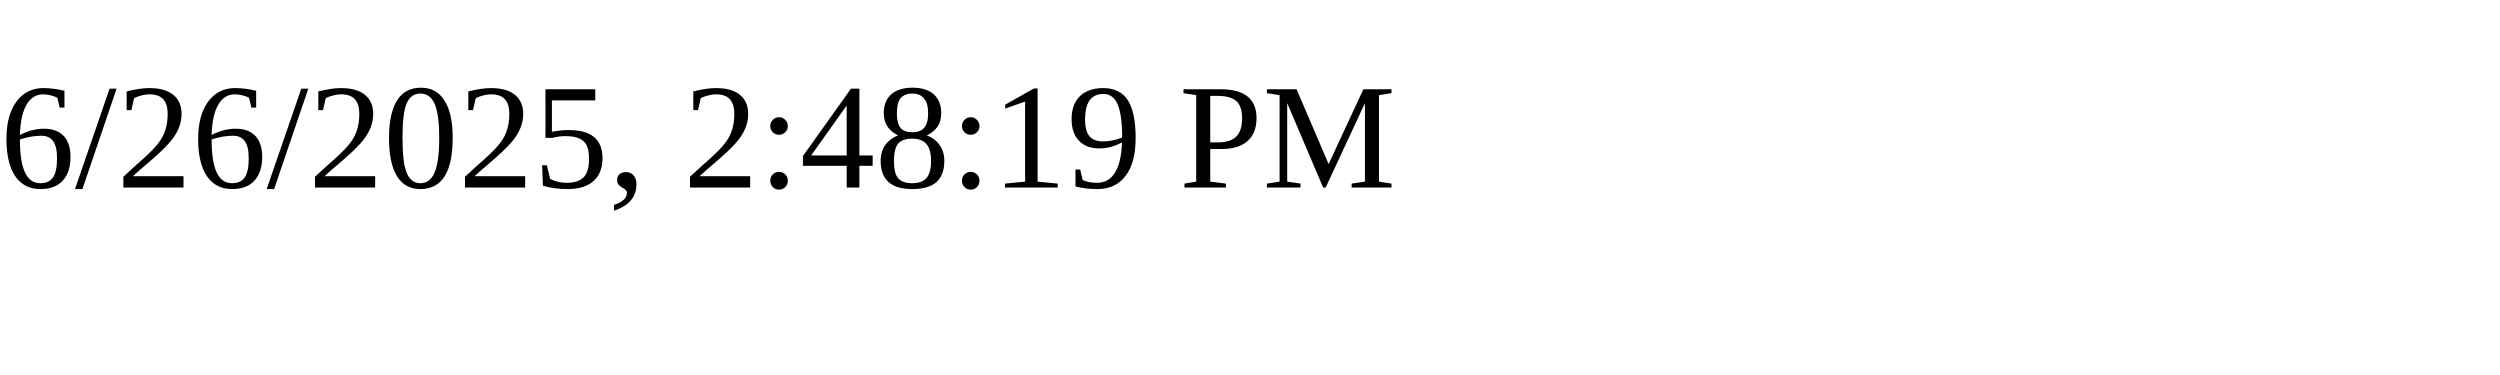
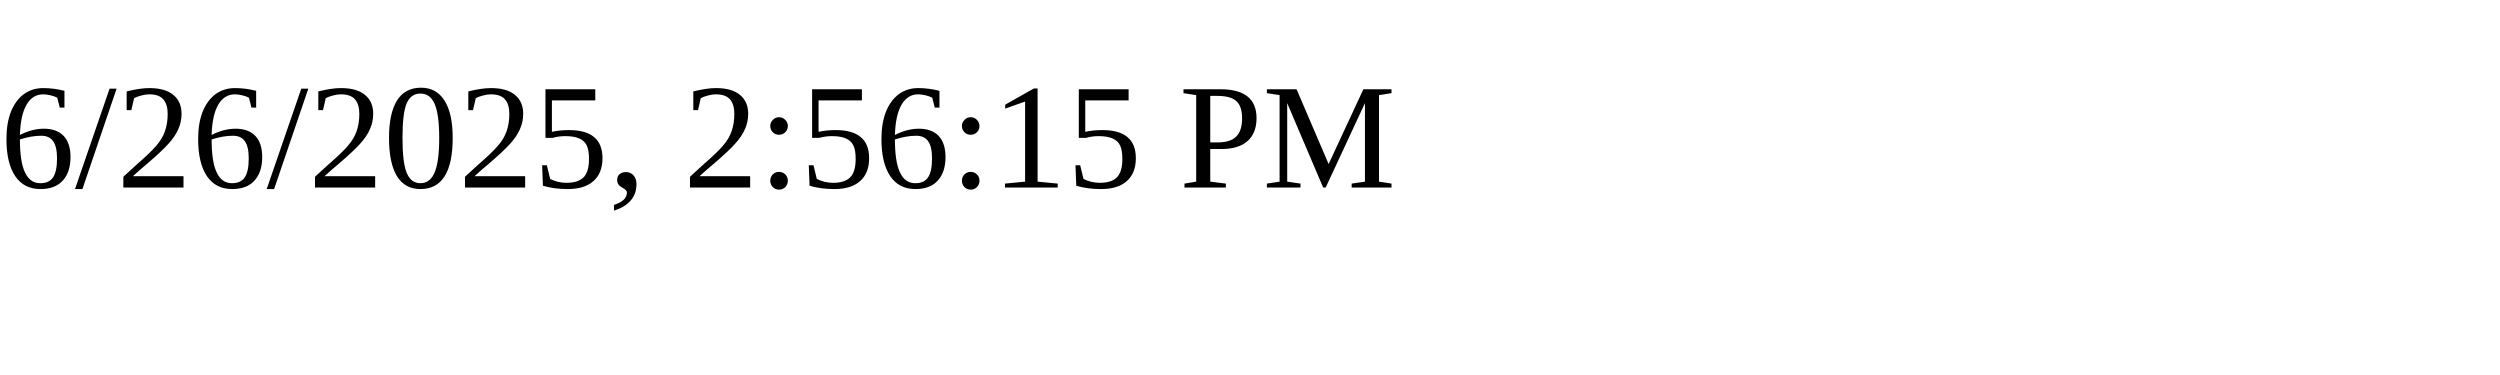
<svg xmlns="http://www.w3.org/2000/svg" height="30" width="200">
-   <text x="0" y="15">6/26/2025, 2:48:19 PM</text>
+   <text x="0" y="15">6/26/2025, 2:56:15 PM</text>
</svg>
